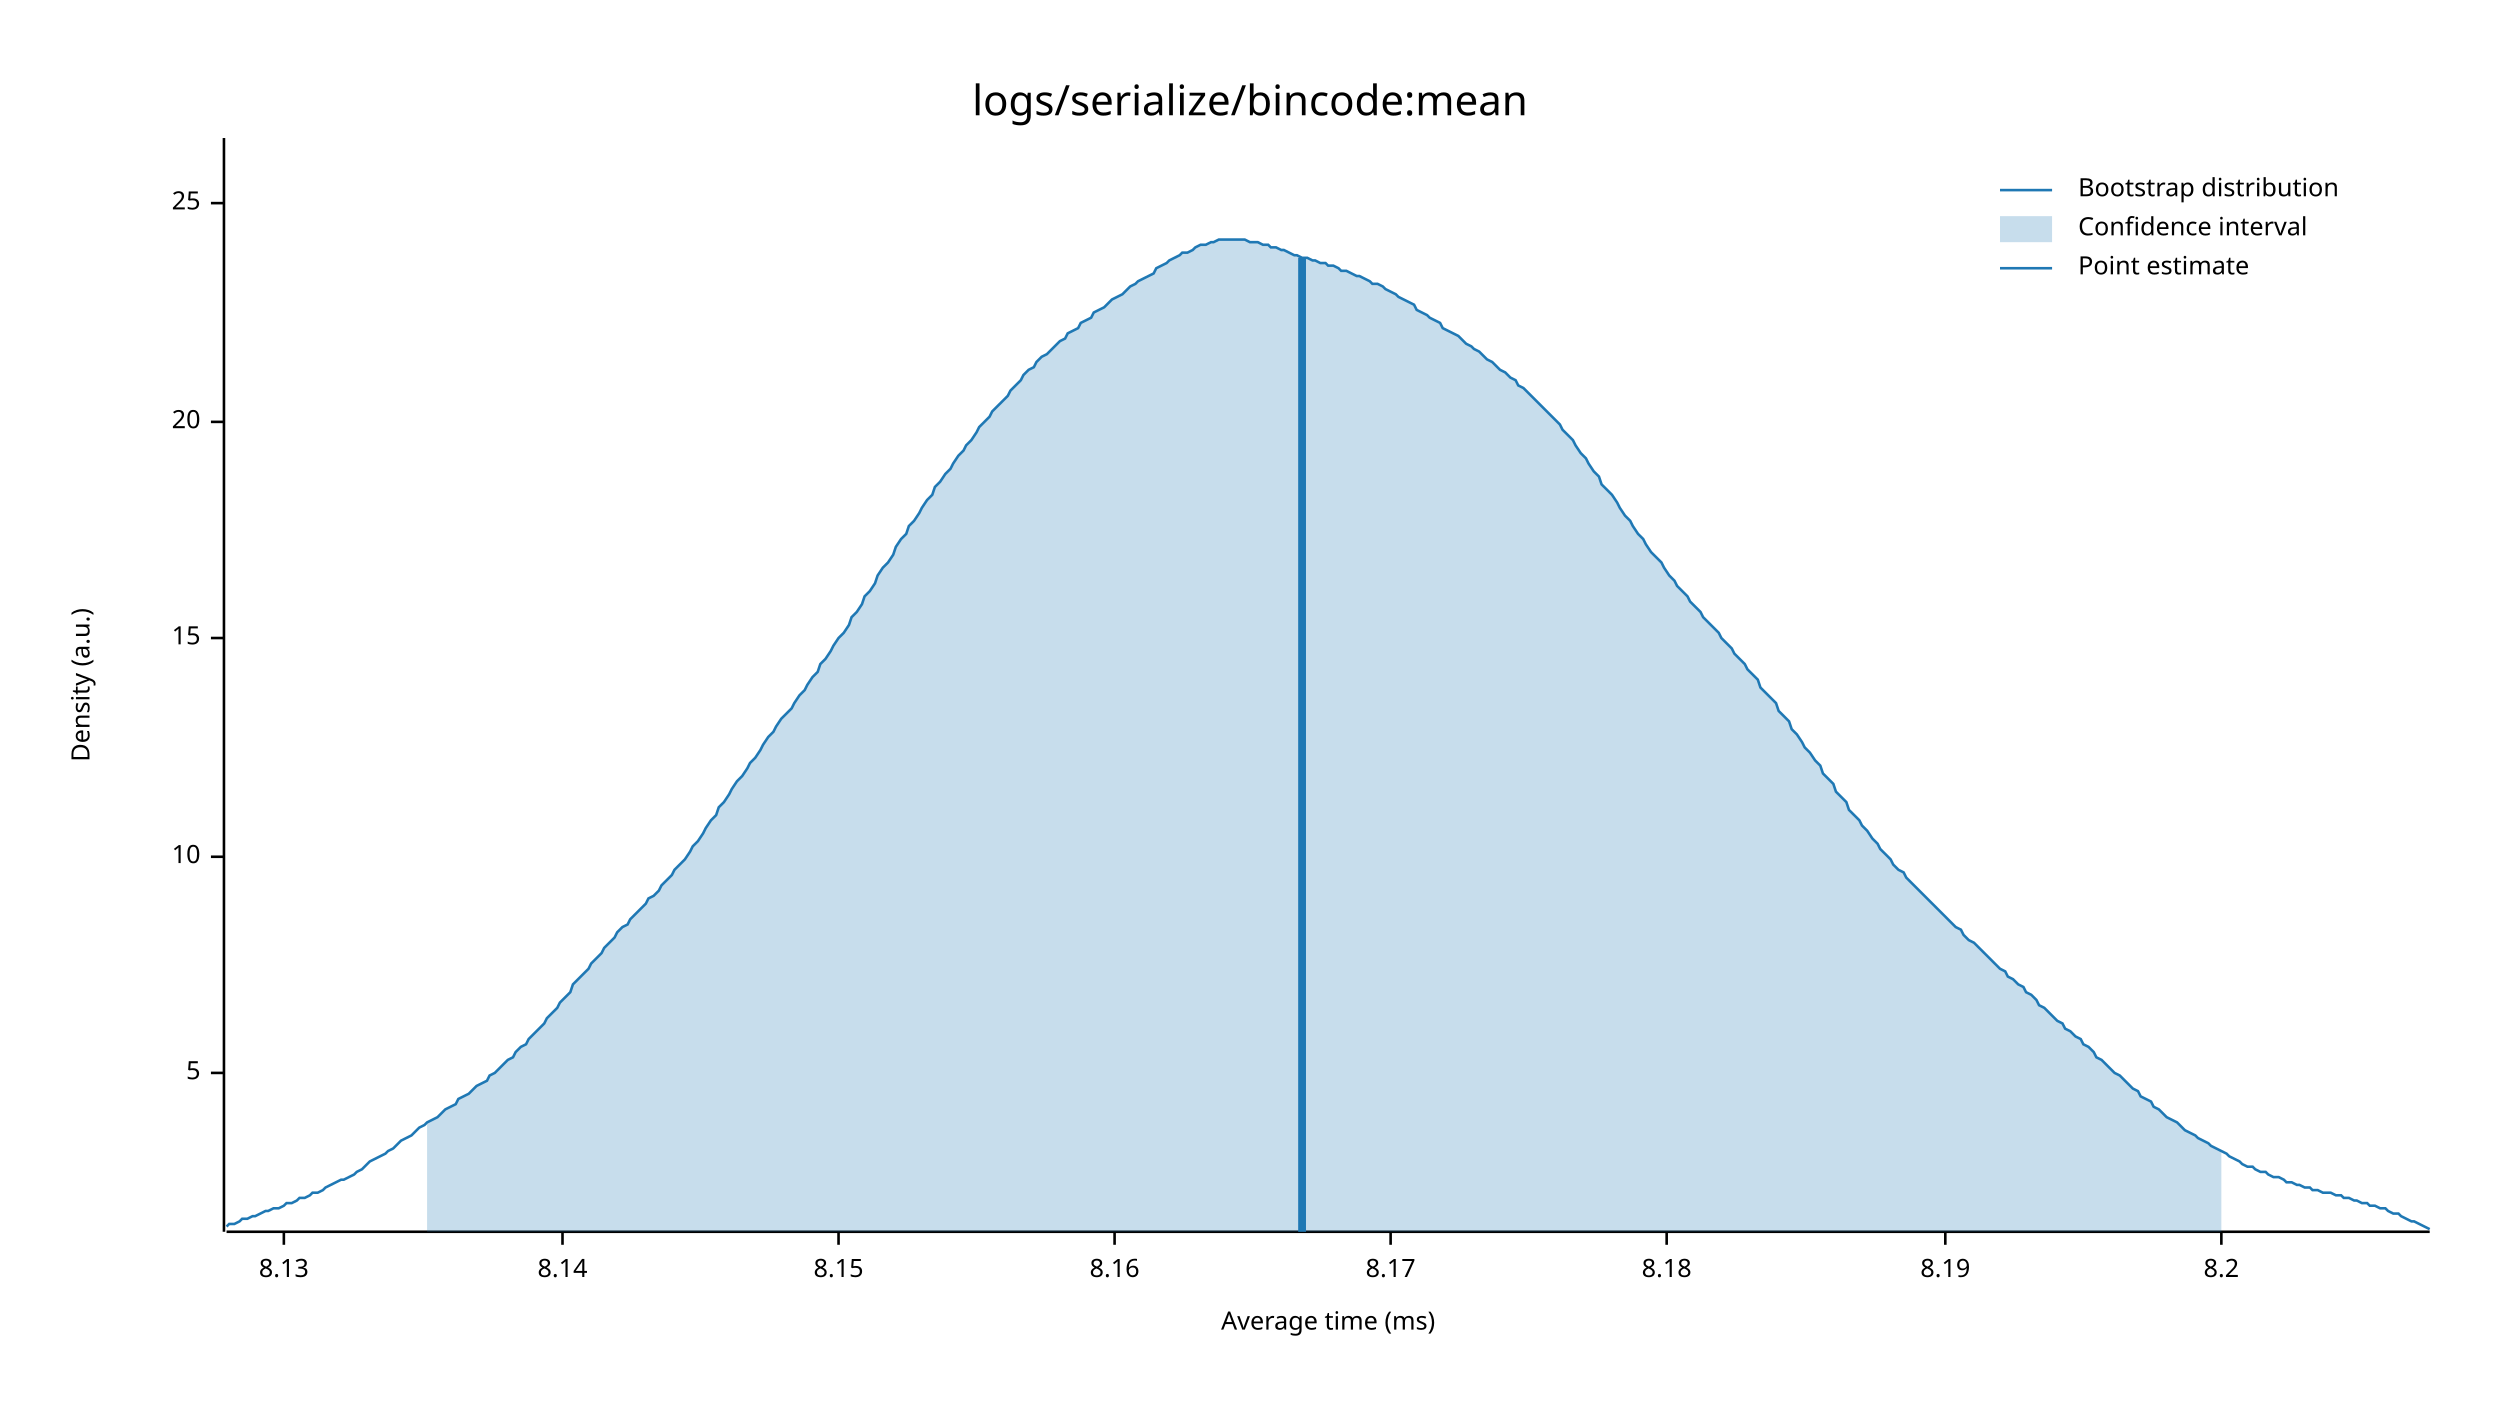
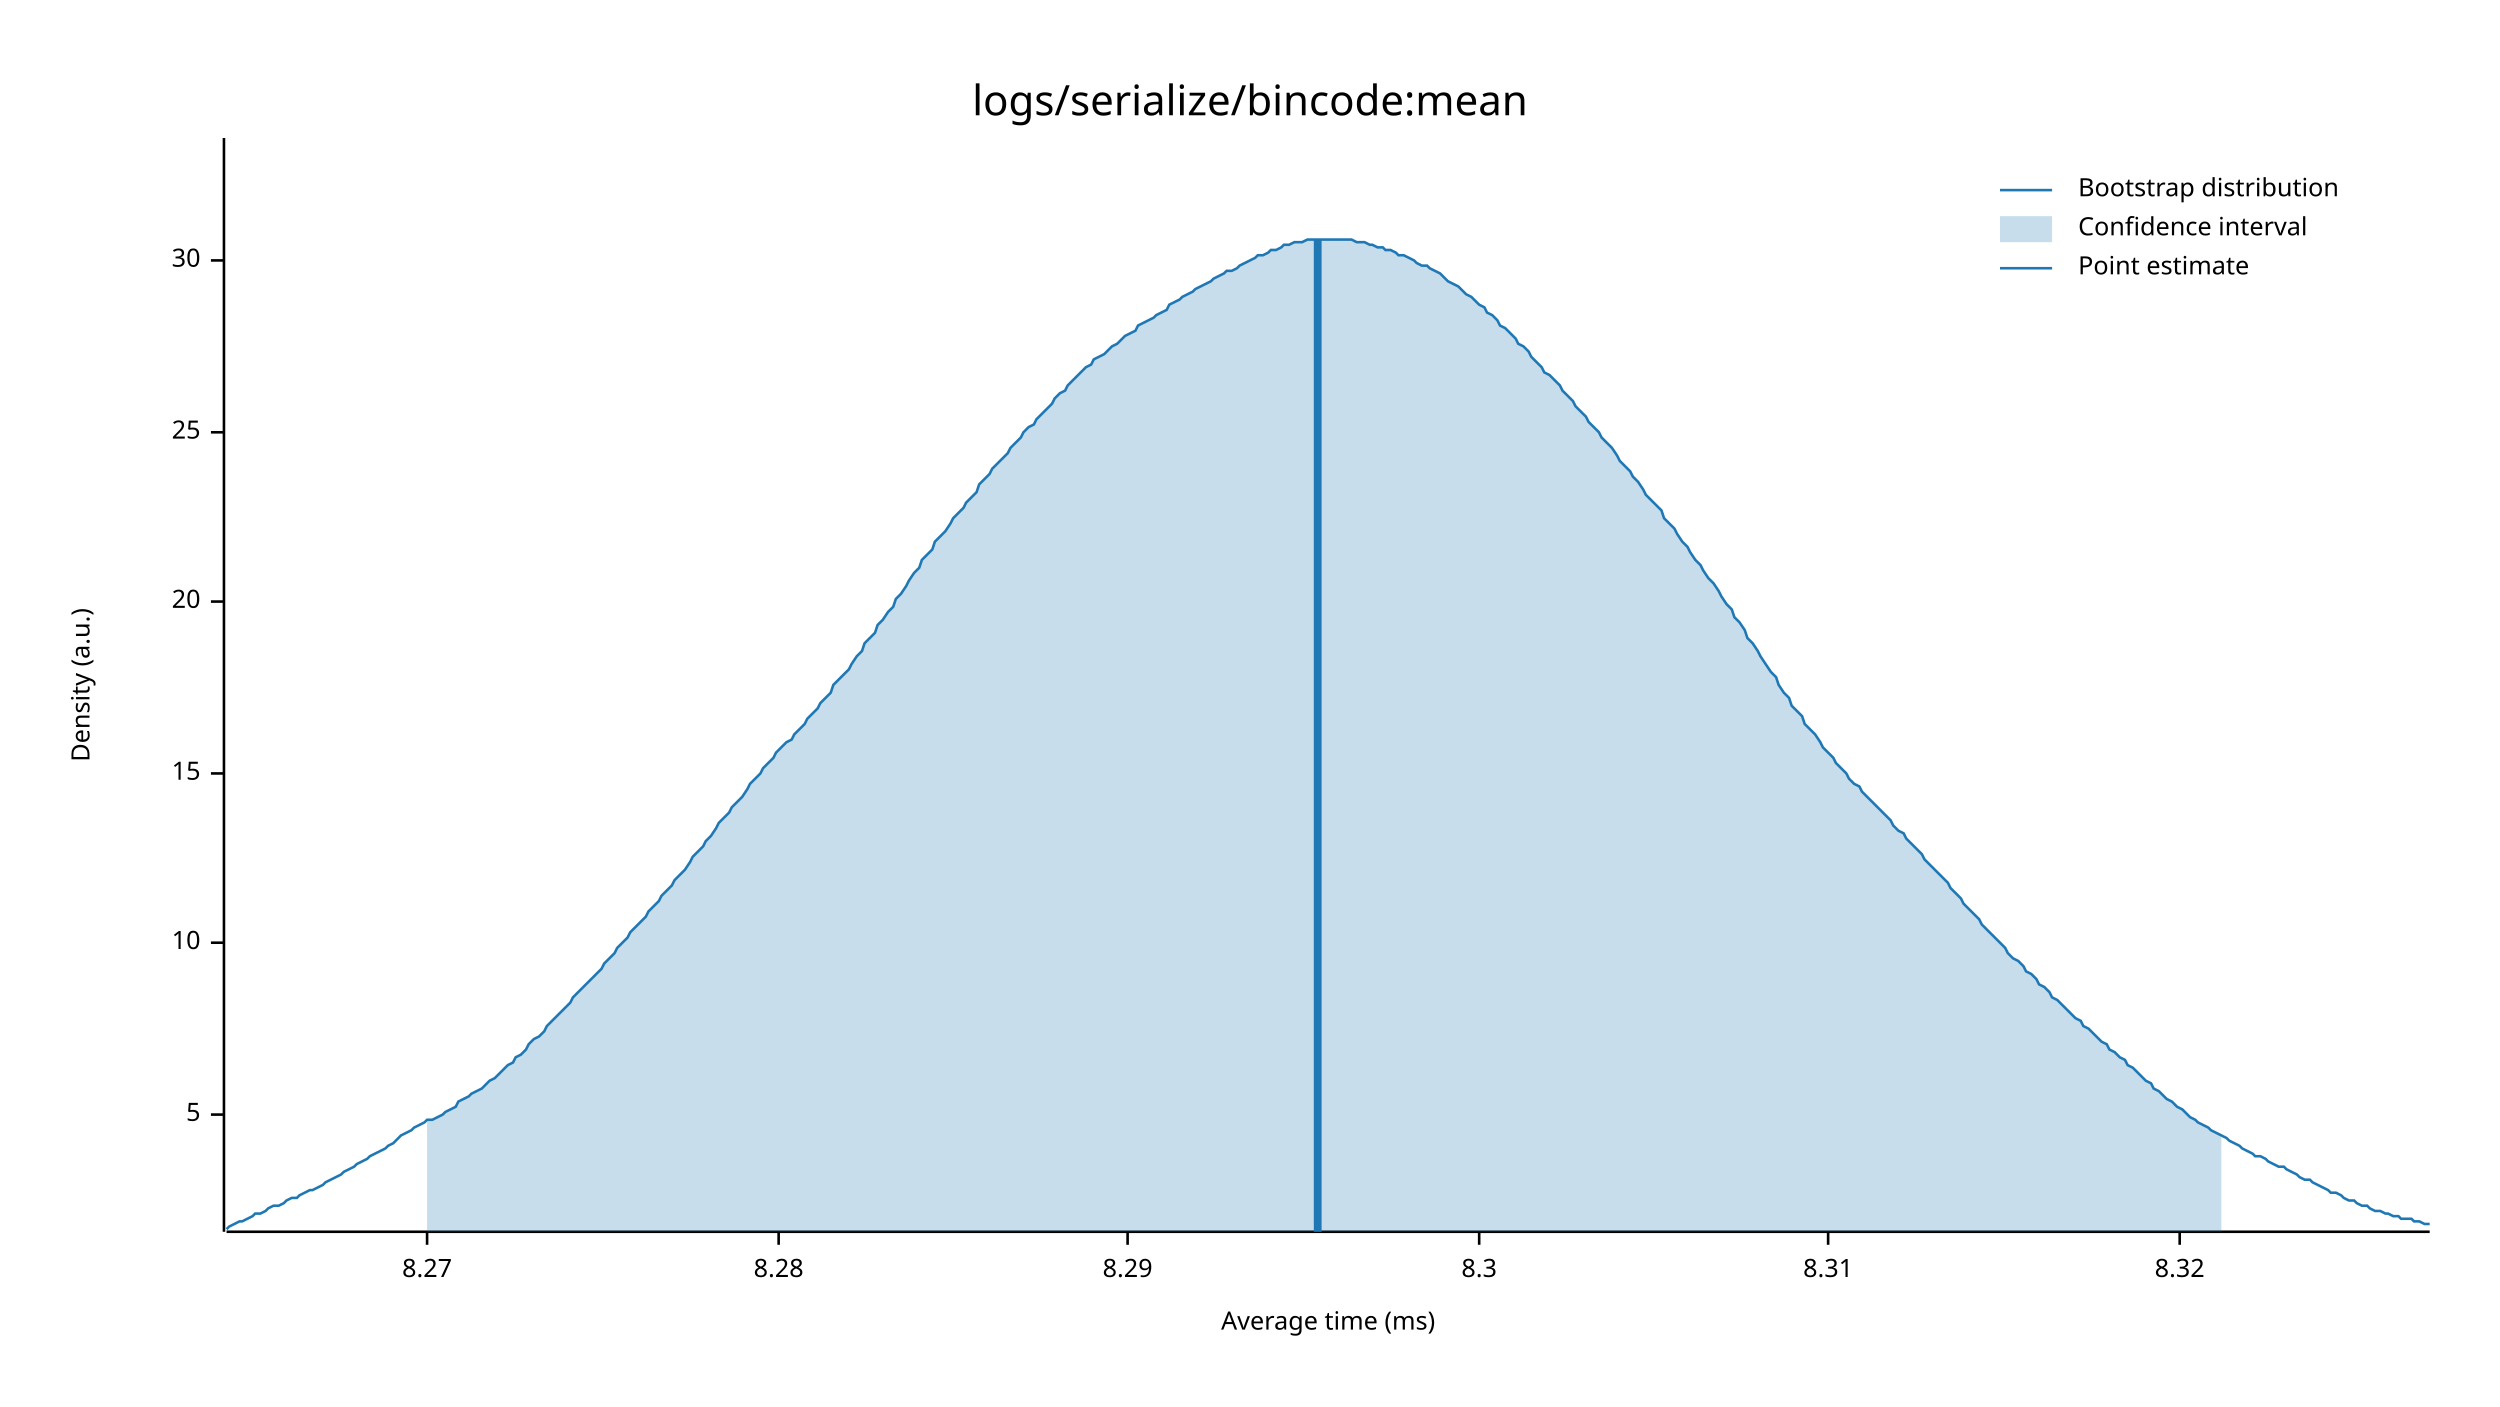
<svg xmlns="http://www.w3.org/2000/svg" width="960" height="540" viewBox="0 0 960 540">
  <text x="480" y="32" dy="0.76em" text-anchor="middle" font-family="sans-serif" font-size="16.129" opacity="1" fill="#000000">
logs/serialize/bincode:mean
</text>
  <text x="27" y="263" dy="0.76em" text-anchor="middle" font-family="sans-serif" font-size="9.677" opacity="1" fill="#000000" transform="rotate(270, 27, 263)">
Density (a.u.)
</text>
  <text x="510" y="513" dy="-0.5ex" text-anchor="middle" font-family="sans-serif" font-size="9.677" opacity="1" fill="#000000">
Average time (ms)
</text>
  <polyline fill="none" opacity="1" stroke="#000000" stroke-width="1" points="86,53 86,473 " />
-   <text x="77" y="412" dy="0.5ex" text-anchor="end" font-family="sans-serif" font-size="9.677" opacity="1" fill="#000000">
+   <text x="77" y="428" dy="0.5ex" text-anchor="end" font-family="sans-serif" font-size="9.677" opacity="1" fill="#000000">
5
</text>
-   <polyline fill="none" opacity="1" stroke="#000000" stroke-width="1" points="81,412 86,412 " />
-   <text x="77" y="329" dy="0.5ex" text-anchor="end" font-family="sans-serif" font-size="9.677" opacity="1" fill="#000000">
+   <polyline fill="none" opacity="1" stroke="#000000" stroke-width="1" points="81,428 86,428 " />
+   <text x="77" y="362" dy="0.5ex" text-anchor="end" font-family="sans-serif" font-size="9.677" opacity="1" fill="#000000">
10
</text>
-   <polyline fill="none" opacity="1" stroke="#000000" stroke-width="1" points="81,329 86,329 " />
-   <text x="77" y="245" dy="0.5ex" text-anchor="end" font-family="sans-serif" font-size="9.677" opacity="1" fill="#000000">
+   <polyline fill="none" opacity="1" stroke="#000000" stroke-width="1" points="81,362 86,362 " />
+   <text x="77" y="297" dy="0.5ex" text-anchor="end" font-family="sans-serif" font-size="9.677" opacity="1" fill="#000000">
15
</text>
-   <polyline fill="none" opacity="1" stroke="#000000" stroke-width="1" points="81,245 86,245 " />
-   <text x="77" y="162" dy="0.5ex" text-anchor="end" font-family="sans-serif" font-size="9.677" opacity="1" fill="#000000">
+   <polyline fill="none" opacity="1" stroke="#000000" stroke-width="1" points="81,297 86,297 " />
+   <text x="77" y="231" dy="0.5ex" text-anchor="end" font-family="sans-serif" font-size="9.677" opacity="1" fill="#000000">
20
</text>
-   <polyline fill="none" opacity="1" stroke="#000000" stroke-width="1" points="81,162 86,162 " />
-   <text x="77" y="78" dy="0.5ex" text-anchor="end" font-family="sans-serif" font-size="9.677" opacity="1" fill="#000000">
+   <polyline fill="none" opacity="1" stroke="#000000" stroke-width="1" points="81,231 86,231 " />
+   <text x="77" y="166" dy="0.5ex" text-anchor="end" font-family="sans-serif" font-size="9.677" opacity="1" fill="#000000">
25
</text>
-   <polyline fill="none" opacity="1" stroke="#000000" stroke-width="1" points="81,78 86,78 " />
+   <polyline fill="none" opacity="1" stroke="#000000" stroke-width="1" points="81,166 86,166 " />
+   <text x="77" y="100" dy="0.5ex" text-anchor="end" font-family="sans-serif" font-size="9.677" opacity="1" fill="#000000">
+ 30
+ </text>
+   <polyline fill="none" opacity="1" stroke="#000000" stroke-width="1" points="81,100 86,100 " />
  <polyline fill="none" opacity="1" stroke="#000000" stroke-width="1" points="87,473 933,473 " />
-   <text x="109" y="483" dy="0.76em" text-anchor="middle" font-family="sans-serif" font-size="9.677" opacity="1" fill="#000000">
- 8.13
+   <text x="164" y="483" dy="0.76em" text-anchor="middle" font-family="sans-serif" font-size="9.677" opacity="1" fill="#000000">
+ 8.27
</text>
-   <polyline fill="none" opacity="1" stroke="#000000" stroke-width="1" points="109,473 109,478 " />
-   <text x="216" y="483" dy="0.76em" text-anchor="middle" font-family="sans-serif" font-size="9.677" opacity="1" fill="#000000">
- 8.14
+   <polyline fill="none" opacity="1" stroke="#000000" stroke-width="1" points="164,473 164,478 " />
+   <text x="299" y="483" dy="0.76em" text-anchor="middle" font-family="sans-serif" font-size="9.677" opacity="1" fill="#000000">
+ 8.28
</text>
-   <polyline fill="none" opacity="1" stroke="#000000" stroke-width="1" points="216,473 216,478 " />
-   <text x="322" y="483" dy="0.76em" text-anchor="middle" font-family="sans-serif" font-size="9.677" opacity="1" fill="#000000">
- 8.15
+   <polyline fill="none" opacity="1" stroke="#000000" stroke-width="1" points="299,473 299,478 " />
+   <text x="433" y="483" dy="0.76em" text-anchor="middle" font-family="sans-serif" font-size="9.677" opacity="1" fill="#000000">
+ 8.29
</text>
-   <polyline fill="none" opacity="1" stroke="#000000" stroke-width="1" points="322,473 322,478 " />
-   <text x="428" y="483" dy="0.76em" text-anchor="middle" font-family="sans-serif" font-size="9.677" opacity="1" fill="#000000">
- 8.16
+   <polyline fill="none" opacity="1" stroke="#000000" stroke-width="1" points="433,473 433,478 " />
+   <text x="568" y="483" dy="0.76em" text-anchor="middle" font-family="sans-serif" font-size="9.677" opacity="1" fill="#000000">
+ 8.3
</text>
-   <polyline fill="none" opacity="1" stroke="#000000" stroke-width="1" points="428,473 428,478 " />
-   <text x="534" y="483" dy="0.76em" text-anchor="middle" font-family="sans-serif" font-size="9.677" opacity="1" fill="#000000">
- 8.17
+   <polyline fill="none" opacity="1" stroke="#000000" stroke-width="1" points="568,473 568,478 " />
+   <text x="702" y="483" dy="0.76em" text-anchor="middle" font-family="sans-serif" font-size="9.677" opacity="1" fill="#000000">
+ 8.31
</text>
-   <polyline fill="none" opacity="1" stroke="#000000" stroke-width="1" points="534,473 534,478 " />
-   <text x="640" y="483" dy="0.76em" text-anchor="middle" font-family="sans-serif" font-size="9.677" opacity="1" fill="#000000">
- 8.18
+   <polyline fill="none" opacity="1" stroke="#000000" stroke-width="1" points="702,473 702,478 " />
+   <text x="837" y="483" dy="0.76em" text-anchor="middle" font-family="sans-serif" font-size="9.677" opacity="1" fill="#000000">
+ 8.32
</text>
-   <polyline fill="none" opacity="1" stroke="#000000" stroke-width="1" points="640,473 640,478 " />
-   <text x="747" y="483" dy="0.76em" text-anchor="middle" font-family="sans-serif" font-size="9.677" opacity="1" fill="#000000">
- 8.19
- </text>
-   <polyline fill="none" opacity="1" stroke="#000000" stroke-width="1" points="747,473 747,478 " />
-   <text x="853" y="483" dy="0.76em" text-anchor="middle" font-family="sans-serif" font-size="9.677" opacity="1" fill="#000000">
- 8.2
- </text>
-   <polyline fill="none" opacity="1" stroke="#000000" stroke-width="1" points="853,473 853,478 " />
-   <polyline fill="none" opacity="1" stroke="#1F78B4" stroke-width="1" points="87,471 88,470 90,470 92,469 93,468 95,468 97,467 98,467 100,466 102,465 103,465 105,464 107,464 109,463 110,462 112,462 114,461 115,460 117,460 119,459 120,458 122,458 124,457 125,456 127,455 129,454 131,453 132,453 134,452 136,451 137,450 139,449 141,447 142,446 144,445 146,444 148,443 149,442 151,441 153,439 154,438 156,437 158,436 159,435 161,433 163,432 164,431 166,430 168,429 170,427 171,426 173,425 175,424 176,422 178,421 180,420 181,419 183,417 185,416 187,415 188,413 190,412 192,410 193,409 195,407 197,406 198,404 200,402 202,401 203,399 205,397 207,395 209,393 210,391 212,389 214,387 215,385 217,383 219,381 220,378 222,376 224,374 226,372 227,370 229,368 231,366 232,364 234,362 236,360 237,358 239,356 241,355 242,353 244,351 246,349 248,347 249,345 251,344 253,342 254,340 256,338 258,336 259,334 261,332 263,330 265,327 266,325 268,323 270,320 271,318 273,315 275,313 276,310 278,308 280,305 281,303 283,300 285,298 287,295 288,293 290,291 292,288 293,286 295,283 297,281 298,279 300,276 302,274 304,272 305,270 307,267 309,265 310,263 312,260 314,258 315,255 317,253 319,250 320,248 322,245 324,243 326,240 327,237 329,235 331,232 332,229 334,227 336,224 337,221 339,218 341,216 343,213 344,210 346,207 348,205 349,202 351,200 353,197 354,195 356,192 358,190 359,187 361,185 363,182 365,180 366,178 368,175 370,173 371,171 373,169 375,166 376,164 378,162 380,160 381,158 383,156 385,154 387,152 388,150 390,148 392,146 393,144 395,142 397,141 398,139 400,137 402,136 404,134 405,133 407,131 409,130 410,128 412,127 414,126 415,124 417,123 419,122 420,120 422,119 424,118 426,116 427,115 429,114 431,113 432,112 434,110 436,109 437,108 439,107 441,106 443,105 444,103 446,102 448,101 449,100 451,99 453,98 454,97 456,97 458,96 459,95 461,94 463,94 465,93 466,93 468,92 470,92 471,92 473,92 475,92 476,92 478,92 480,93 482,93 483,93 485,94 487,94 488,95 490,95 492,96 493,96 495,97 497,98 498,98 500,99 502,99 504,100 505,100 507,101 509,101 510,102 512,102 514,103 515,104 517,104 519,105 521,106 522,106 524,107 526,108 527,109 529,109 531,110 532,111 534,112 536,113 537,114 539,115 541,116 543,117 544,119 546,120 548,121 549,122 551,123 553,124 554,126 556,127 558,128 560,129 561,130 563,132 565,133 566,134 568,135 570,137 571,138 573,139 575,141 576,142 578,143 580,145 582,146 583,148 585,149 587,151 588,152 590,154 592,156 593,157 595,159 597,161 599,163 600,165 602,167 604,169 605,171 607,174 609,176 610,178 612,181 614,183 615,186 617,188 619,190 621,193 622,195 624,198 626,200 627,202 629,205 631,207 632,209 634,212 636,214 638,216 639,218 641,221 643,223 644,225 646,227 648,229 649,231 651,233 653,235 654,237 656,239 658,241 660,243 661,245 663,247 665,249 666,251 668,253 670,255 671,257 673,259 675,261 676,264 678,266 680,268 682,270 683,273 685,275 687,277 688,280 690,282 692,285 693,287 695,289 697,292 699,294 700,297 702,299 704,301 705,304 707,306 709,308 710,311 712,313 714,315 715,317 717,319 719,322 721,324 722,326 724,328 726,330 727,332 729,334 731,335 732,337 734,339 736,341 738,343 739,344 741,346 743,348 744,349 746,351 748,353 749,354 751,356 753,357 754,359 756,361 758,362 760,364 761,365 763,367 765,369 766,370 768,372 770,373 771,375 773,376 775,378 777,379 778,381 780,382 782,384 783,386 785,387 787,389 788,390 790,392 792,393 793,395 795,396 797,398 799,399 800,401 802,402 804,404 805,406 807,407 809,409 810,410 812,412 814,413 816,415 817,416 819,418 821,419 822,421 824,422 826,423 827,425 829,426 831,428 832,429 834,430 836,431 838,433 839,434 841,435 843,436 844,437 846,438 848,439 849,440 851,441 853,442 855,443 856,444 858,445 860,446 861,447 863,448 865,448 866,449 868,450 870,450 871,451 873,452 875,452 877,453 878,454 880,454 882,455 883,455 885,456 887,456 888,457 890,457 892,458 894,458 895,458 897,459 899,459 900,460 902,460 904,461 905,461 907,462 909,462 910,463 912,463 914,464 916,464 917,465 919,466 921,466 922,467 924,468 926,469 927,469 929,470 931,471 933,472 " />
-   <polygon opacity="0.25" fill="#1F78B4" points="164,431 166,430 168,429 170,427 171,426 173,425 175,424 176,422 178,421 180,420 181,419 183,417 185,416 187,415 188,413 190,412 192,410 193,409 195,407 197,406 198,404 200,402 202,401 203,399 205,397 207,395 209,393 210,391 212,389 214,387 215,385 217,383 219,381 220,378 222,376 224,374 226,372 227,370 229,368 231,366 232,364 234,362 236,360 237,358 239,356 241,355 242,353 244,351 246,349 248,347 249,345 251,344 253,342 254,340 256,338 258,336 259,334 261,332 263,330 265,327 266,325 268,323 270,320 271,318 273,315 275,313 276,310 278,308 280,305 281,303 283,300 285,298 287,295 288,293 290,291 292,288 293,286 295,283 297,281 298,279 300,276 302,274 304,272 305,270 307,267 309,265 310,263 312,260 314,258 315,255 317,253 319,250 320,248 322,245 324,243 326,240 327,237 329,235 331,232 332,229 334,227 336,224 337,221 339,218 341,216 343,213 344,210 346,207 348,205 349,202 351,200 353,197 354,195 356,192 358,190 359,187 361,185 363,182 365,180 366,178 368,175 370,173 371,171 373,169 375,166 376,164 378,162 380,160 381,158 383,156 385,154 387,152 388,150 390,148 392,146 393,144 395,142 397,141 398,139 400,137 402,136 404,134 405,133 407,131 409,130 410,128 412,127 414,126 415,124 417,123 419,122 420,120 422,119 424,118 426,116 427,115 429,114 431,113 432,112 434,110 436,109 437,108 439,107 441,106 443,105 444,103 446,102 448,101 449,100 451,99 453,98 454,97 456,97 458,96 459,95 461,94 463,94 465,93 466,93 468,92 470,92 471,92 473,92 475,92 476,92 478,92 480,93 482,93 483,93 485,94 487,94 488,95 490,95 492,96 493,96 495,97 497,98 498,98 500,99 502,99 504,100 505,100 507,101 509,101 510,102 512,102 514,103 515,104 517,104 519,105 521,106 522,106 524,107 526,108 527,109 529,109 531,110 532,111 534,112 536,113 537,114 539,115 541,116 543,117 544,119 546,120 548,121 549,122 551,123 553,124 554,126 556,127 558,128 560,129 561,130 563,132 565,133 566,134 568,135 570,137 571,138 573,139 575,141 576,142 578,143 580,145 582,146 583,148 585,149 587,151 588,152 590,154 592,156 593,157 595,159 597,161 599,163 600,165 602,167 604,169 605,171 607,174 609,176 610,178 612,181 614,183 615,186 617,188 619,190 621,193 622,195 624,198 626,200 627,202 629,205 631,207 632,209 634,212 636,214 638,216 639,218 641,221 643,223 644,225 646,227 648,229 649,231 651,233 653,235 654,237 656,239 658,241 660,243 661,245 663,247 665,249 666,251 668,253 670,255 671,257 673,259 675,261 676,264 678,266 680,268 682,270 683,273 685,275 687,277 688,280 690,282 692,285 693,287 695,289 697,292 699,294 700,297 702,299 704,301 705,304 707,306 709,308 710,311 712,313 714,315 715,317 717,319 719,322 721,324 722,326 724,328 726,330 727,332 729,334 731,335 732,337 734,339 736,341 738,343 739,344 741,346 743,348 744,349 746,351 748,353 749,354 751,356 753,357 754,359 756,361 758,362 760,364 761,365 763,367 765,369 766,370 768,372 770,373 771,375 773,376 775,378 777,379 778,381 780,382 782,384 783,386 785,387 787,389 788,390 790,392 792,393 793,395 795,396 797,398 799,399 800,401 802,402 804,404 805,406 807,407 809,409 810,410 812,412 814,413 816,415 817,416 819,418 821,419 822,421 824,422 826,423 827,425 829,426 831,428 832,429 834,430 836,431 838,433 839,434 841,435 843,436 844,437 846,438 848,439 849,440 851,441 853,442 853,473 164,473 " />
-   <polyline fill="none" opacity="1" stroke="#1F78B4" stroke-width="3" points="500,473 500,99 " />
+   <polyline fill="none" opacity="1" stroke="#000000" stroke-width="1" points="837,473 837,478 " />
+   <polyline fill="none" opacity="1" stroke="#1F78B4" stroke-width="1" points="87,472 88,471 90,470 92,469 93,469 95,468 97,467 98,466 100,466 102,465 103,464 105,463 107,463 109,462 110,461 112,460 114,460 115,459 117,458 119,457 120,457 122,456 124,455 125,454 127,453 129,452 131,451 132,450 134,449 136,448 137,447 139,446 141,445 142,444 144,443 146,442 148,441 149,440 151,439 153,437 154,436 156,435 158,434 159,433 161,432 163,431 164,430 166,430 168,429 170,428 171,427 173,426 175,425 176,423 178,422 180,421 181,420 183,419 185,418 187,416 188,415 190,414 192,412 193,411 195,409 197,408 198,406 200,405 202,403 203,401 205,399 207,398 209,396 210,394 212,392 214,390 215,389 217,387 219,385 220,383 222,381 224,379 226,377 227,376 229,374 231,372 232,370 234,368 236,366 237,364 239,362 241,360 242,358 244,356 246,354 248,352 249,350 251,348 253,346 254,344 256,342 258,340 259,338 261,336 263,334 265,331 266,329 268,327 270,325 271,323 273,321 275,318 276,316 278,314 280,312 281,310 283,308 285,306 287,303 288,301 290,299 292,297 293,295 295,293 297,291 298,289 300,287 302,285 304,284 305,282 307,280 309,278 310,276 312,274 314,272 315,270 317,268 319,266 320,263 322,261 324,259 326,257 327,255 329,252 331,250 332,247 334,245 336,243 337,240 339,238 341,235 343,233 344,230 346,228 348,225 349,223 351,220 353,218 354,215 356,213 358,211 359,208 361,206 363,204 365,201 366,199 368,197 370,195 371,193 373,191 375,189 376,186 378,184 380,182 381,180 383,178 385,176 387,174 388,172 390,170 392,168 393,166 395,164 397,163 398,161 400,159 402,157 404,155 405,153 407,151 409,150 410,148 412,146 414,144 415,143 417,141 419,140 420,138 422,137 424,136 426,134 427,133 429,132 431,130 432,129 434,128 436,127 437,125 439,124 441,123 443,122 444,121 446,120 448,119 449,117 451,116 453,115 454,114 456,113 458,112 459,111 461,110 463,109 465,108 466,107 468,106 470,105 471,104 473,104 475,103 476,102 478,101 480,100 482,99 483,98 485,98 487,97 488,96 490,96 492,95 493,94 495,94 497,93 498,93 500,93 502,92 504,92 505,92 507,92 509,92 510,92 512,92 514,92 515,92 517,92 519,92 521,93 522,93 524,93 526,94 527,94 529,95 531,95 532,96 534,96 536,97 537,98 539,98 541,99 543,100 544,101 546,102 548,102 549,103 551,104 553,105 554,106 556,108 558,109 560,110 561,111 563,113 565,114 566,115 568,117 570,118 571,120 573,121 575,123 576,125 578,126 580,128 582,130 583,132 585,133 587,135 588,137 590,139 592,141 593,143 595,144 597,146 599,148 600,150 602,152 604,154 605,156 607,158 609,160 610,162 612,164 614,166 615,168 617,170 619,172 621,175 622,177 624,179 626,181 627,183 629,185 631,188 632,190 634,192 636,194 638,196 639,199 641,201 643,203 644,205 646,208 648,210 649,212 651,215 653,217 654,219 656,222 658,224 660,227 661,229 663,232 665,234 666,237 668,239 670,242 671,245 673,247 675,250 676,252 678,255 680,258 682,260 683,263 685,266 687,268 688,271 690,273 692,275 693,278 695,280 697,282 699,285 700,287 702,289 704,291 705,293 707,295 709,297 710,299 712,301 714,302 715,304 717,306 719,308 721,310 722,311 724,313 726,315 727,317 729,319 731,320 732,322 734,324 736,326 738,328 739,330 741,332 743,334 744,335 746,337 748,339 749,341 751,343 753,345 754,347 756,349 758,351 760,353 761,355 763,357 765,359 766,360 768,362 770,364 771,366 773,368 775,369 777,371 778,373 780,374 782,376 783,378 785,379 787,381 788,383 790,384 792,386 793,387 795,389 797,391 799,392 800,394 802,395 804,397 805,398 807,400 809,401 810,403 812,404 814,406 816,407 817,409 819,410 821,412 822,413 824,415 826,416 827,418 829,419 831,421 832,422 834,423 836,425 838,426 839,427 841,429 843,430 844,431 846,432 848,433 849,434 851,435 853,436 855,437 856,438 858,439 860,440 861,441 863,442 865,443 866,444 868,444 870,445 871,446 873,447 875,448 877,448 878,449 880,450 882,451 883,452 885,453 887,453 888,454 890,455 892,456 894,457 895,458 897,458 899,459 900,460 902,461 904,461 905,462 907,463 909,463 910,464 912,465 914,465 916,466 917,466 919,467 921,467 922,468 924,468 926,468 927,469 929,469 931,470 933,470 " />
+   <polygon opacity="0.25" fill="#1F78B4" points="164,430 166,430 168,429 170,428 171,427 173,426 175,425 176,423 178,422 180,421 181,420 183,419 185,418 187,416 188,415 190,414 192,412 193,411 195,409 197,408 198,406 200,405 202,403 203,401 205,399 207,398 209,396 210,394 212,392 214,390 215,389 217,387 219,385 220,383 222,381 224,379 226,377 227,376 229,374 231,372 232,370 234,368 236,366 237,364 239,362 241,360 242,358 244,356 246,354 248,352 249,350 251,348 253,346 254,344 256,342 258,340 259,338 261,336 263,334 265,331 266,329 268,327 270,325 271,323 273,321 275,318 276,316 278,314 280,312 281,310 283,308 285,306 287,303 288,301 290,299 292,297 293,295 295,293 297,291 298,289 300,287 302,285 304,284 305,282 307,280 309,278 310,276 312,274 314,272 315,270 317,268 319,266 320,263 322,261 324,259 326,257 327,255 329,252 331,250 332,247 334,245 336,243 337,240 339,238 341,235 343,233 344,230 346,228 348,225 349,223 351,220 353,218 354,215 356,213 358,211 359,208 361,206 363,204 365,201 366,199 368,197 370,195 371,193 373,191 375,189 376,186 378,184 380,182 381,180 383,178 385,176 387,174 388,172 390,170 392,168 393,166 395,164 397,163 398,161 400,159 402,157 404,155 405,153 407,151 409,150 410,148 412,146 414,144 415,143 417,141 419,140 420,138 422,137 424,136 426,134 427,133 429,132 431,130 432,129 434,128 436,127 437,125 439,124 441,123 443,122 444,121 446,120 448,119 449,117 451,116 453,115 454,114 456,113 458,112 459,111 461,110 463,109 465,108 466,107 468,106 470,105 471,104 473,104 475,103 476,102 478,101 480,100 482,99 483,98 485,98 487,97 488,96 490,96 492,95 493,94 495,94 497,93 498,93 500,93 502,92 504,92 505,92 507,92 509,92 510,92 512,92 514,92 515,92 517,92 519,92 521,93 522,93 524,93 526,94 527,94 529,95 531,95 532,96 534,96 536,97 537,98 539,98 541,99 543,100 544,101 546,102 548,102 549,103 551,104 553,105 554,106 556,108 558,109 560,110 561,111 563,113 565,114 566,115 568,117 570,118 571,120 573,121 575,123 576,125 578,126 580,128 582,130 583,132 585,133 587,135 588,137 590,139 592,141 593,143 595,144 597,146 599,148 600,150 602,152 604,154 605,156 607,158 609,160 610,162 612,164 614,166 615,168 617,170 619,172 621,175 622,177 624,179 626,181 627,183 629,185 631,188 632,190 634,192 636,194 638,196 639,199 641,201 643,203 644,205 646,208 648,210 649,212 651,215 653,217 654,219 656,222 658,224 660,227 661,229 663,232 665,234 666,237 668,239 670,242 671,245 673,247 675,250 676,252 678,255 680,258 682,260 683,263 685,266 687,268 688,271 690,273 692,275 693,278 695,280 697,282 699,285 700,287 702,289 704,291 705,293 707,295 709,297 710,299 712,301 714,302 715,304 717,306 719,308 721,310 722,311 724,313 726,315 727,317 729,319 731,320 732,322 734,324 736,326 738,328 739,330 741,332 743,334 744,335 746,337 748,339 749,341 751,343 753,345 754,347 756,349 758,351 760,353 761,355 763,357 765,359 766,360 768,362 770,364 771,366 773,368 775,369 777,371 778,373 780,374 782,376 783,378 785,379 787,381 788,383 790,384 792,386 793,387 795,389 797,391 799,392 800,394 802,395 804,397 805,398 807,400 809,401 810,403 812,404 814,406 816,407 817,409 819,410 821,412 822,413 824,415 826,416 827,418 829,419 831,421 832,422 834,423 836,425 838,426 839,427 841,429 843,430 844,431 846,432 848,433 849,434 851,435 853,436 853,473 164,473 " />
+   <polyline fill="none" opacity="1" stroke="#1F78B4" stroke-width="3" points="506,473 506,92 " />
  <text x="798" y="68" dy="0.76em" text-anchor="start" font-family="sans-serif" font-size="9.677" opacity="1" fill="#000000">
Bootstrap distribution
</text>
  <text x="798" y="83" dy="0.76em" text-anchor="start" font-family="sans-serif" font-size="9.677" opacity="1" fill="#000000">
Confidence interval
</text>
  <text x="798" y="98" dy="0.76em" text-anchor="start" font-family="sans-serif" font-size="9.677" opacity="1" fill="#000000">
Point estimate
</text>
  <polyline fill="none" opacity="1" stroke="#1F78B4" stroke-width="1" points="768,73 788,73 " />
  <rect x="768" y="83" width="20" height="10" opacity="0.25" fill="#1F78B4" stroke="none" />
  <polyline fill="none" opacity="1" stroke="#1F78B4" stroke-width="1" points="768,103 788,103 " />
</svg>
